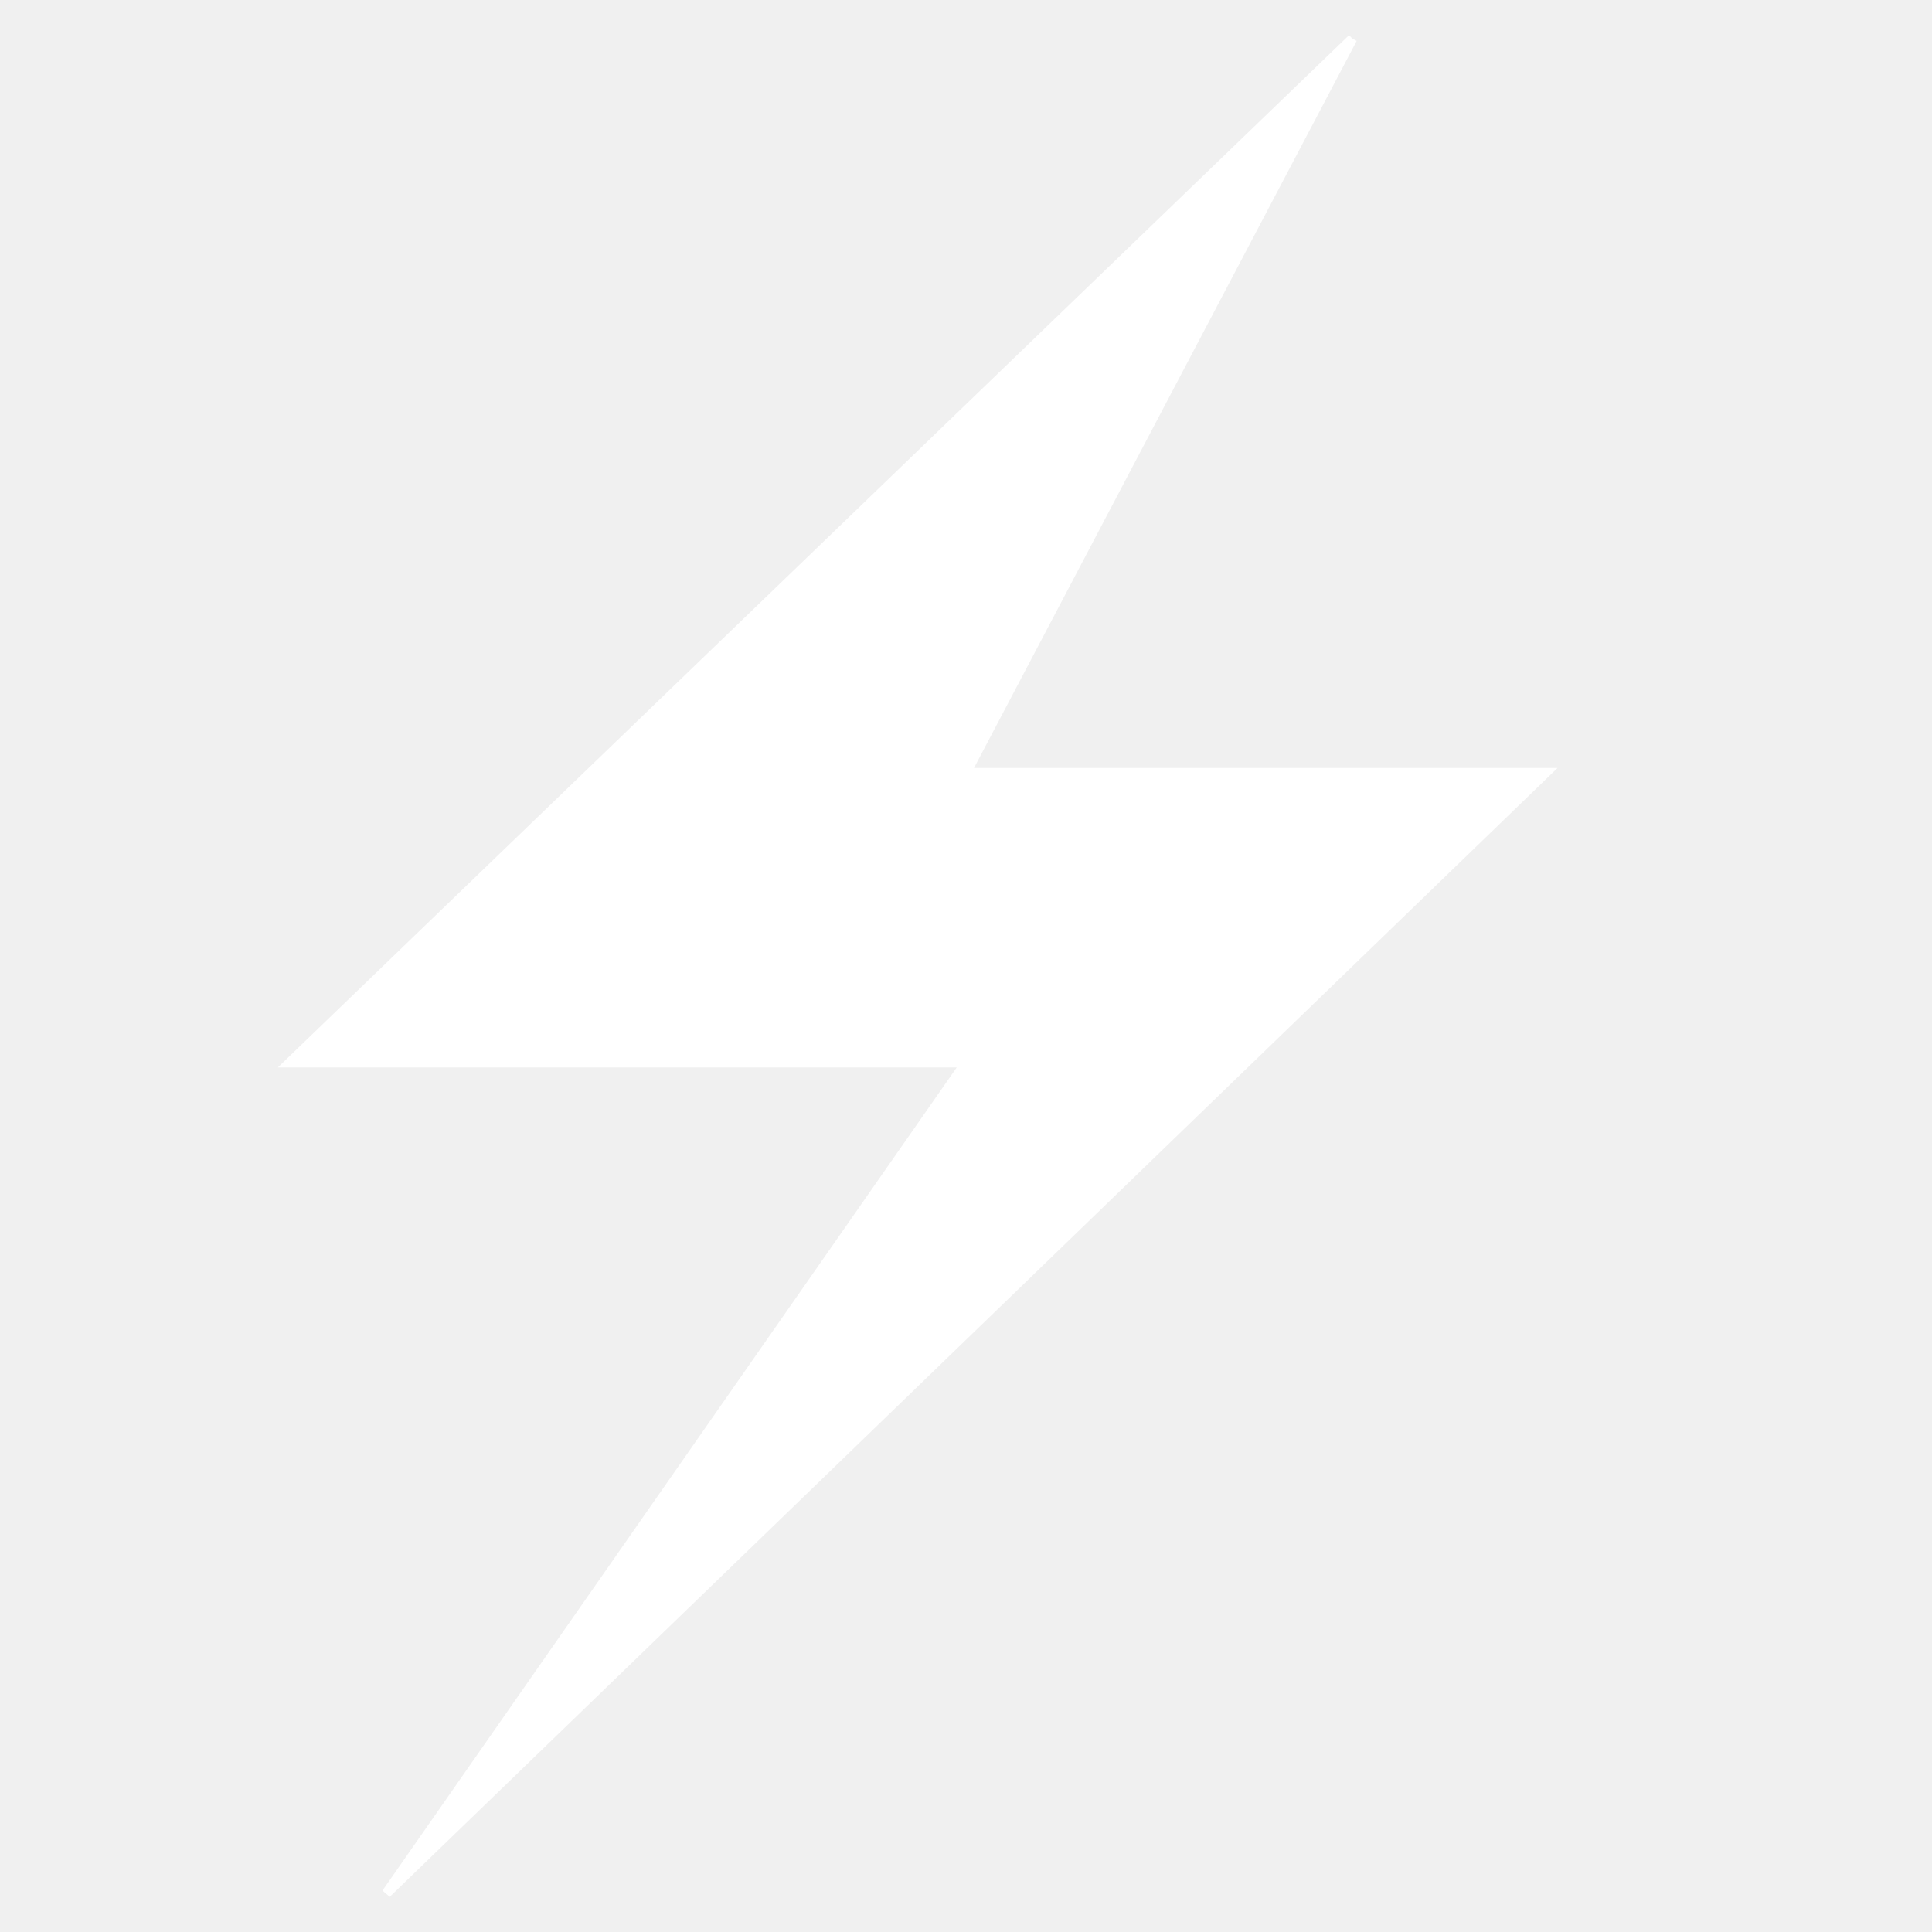
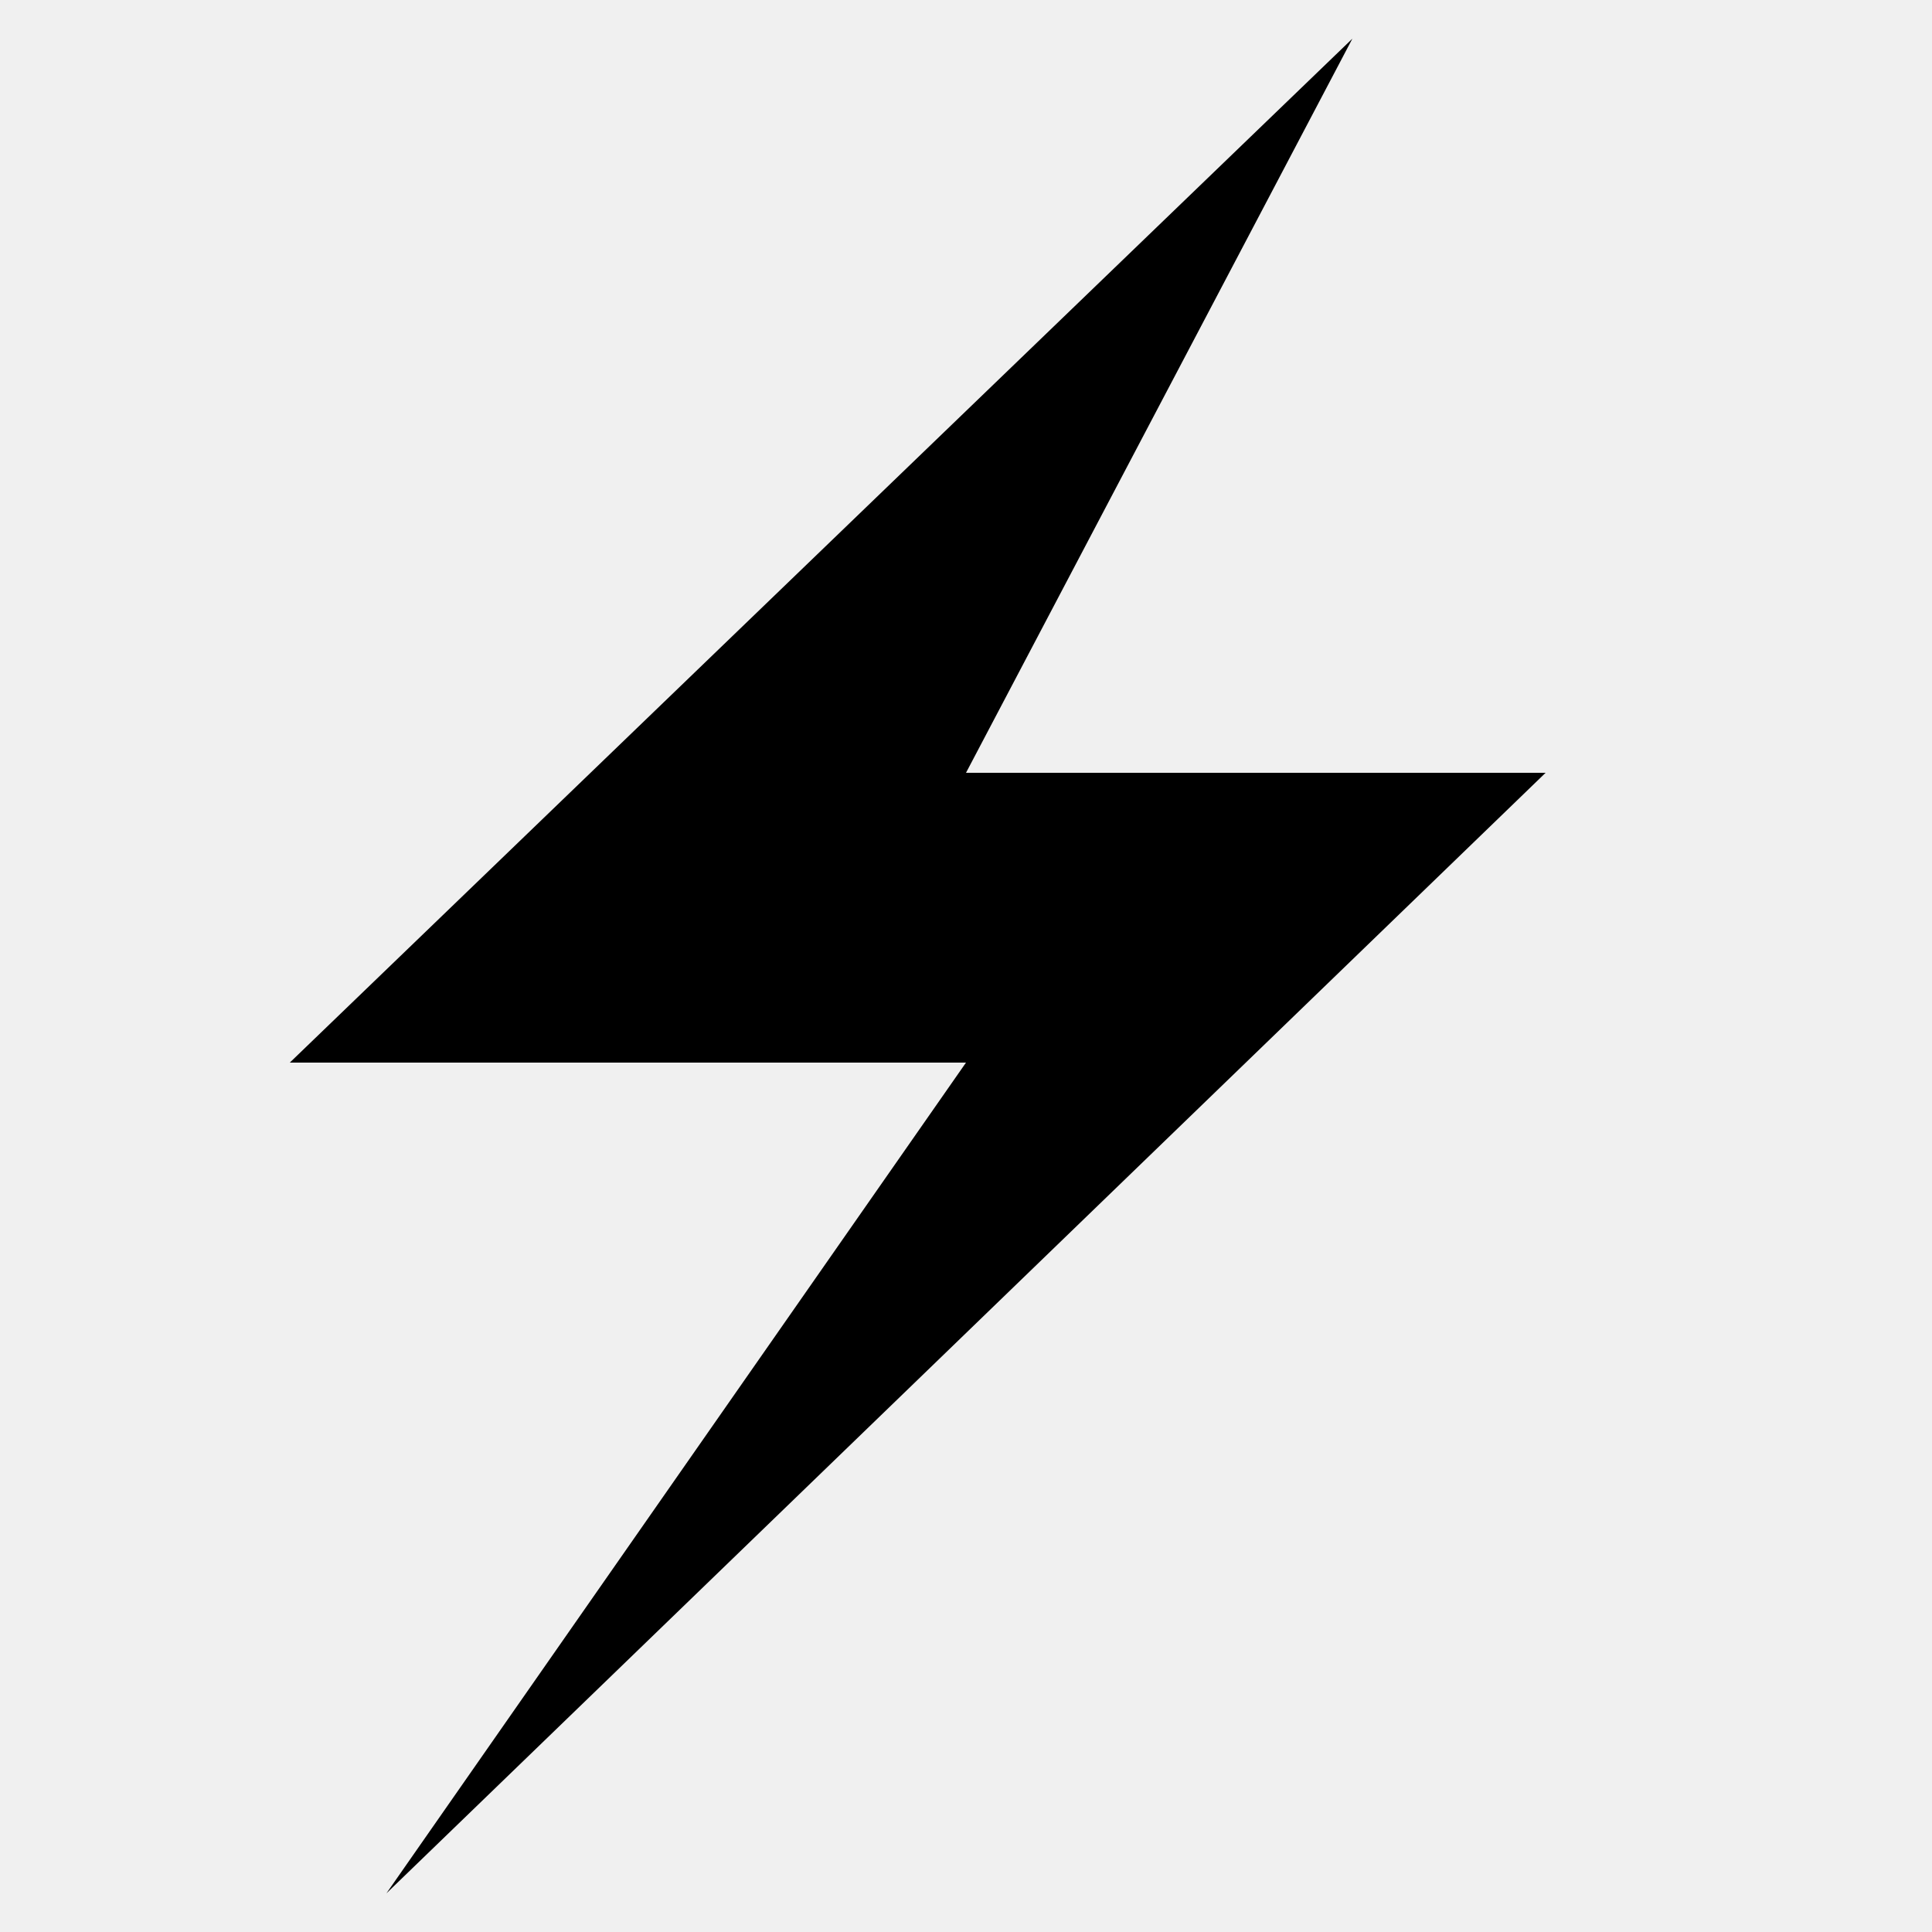
- <svg xmlns="http://www.w3.org/2000/svg" viewBox="0 0 200 200">
-   <path stroke="white" stroke-width="1" fill="white" d="   M 140 4   L 30 110   L 100 110   L 40 196   L 160 80   L 100 80   L 140 4   " />
+ <svg xmlns="http://www.w3.org/2000/svg" id="main" viewBox="0 0 200 200">
+   <path d="   M 140 4   L 30 110   L 100 110   L 40 196   L 160 80   L 100 80   L 140 4   " />
</svg>
